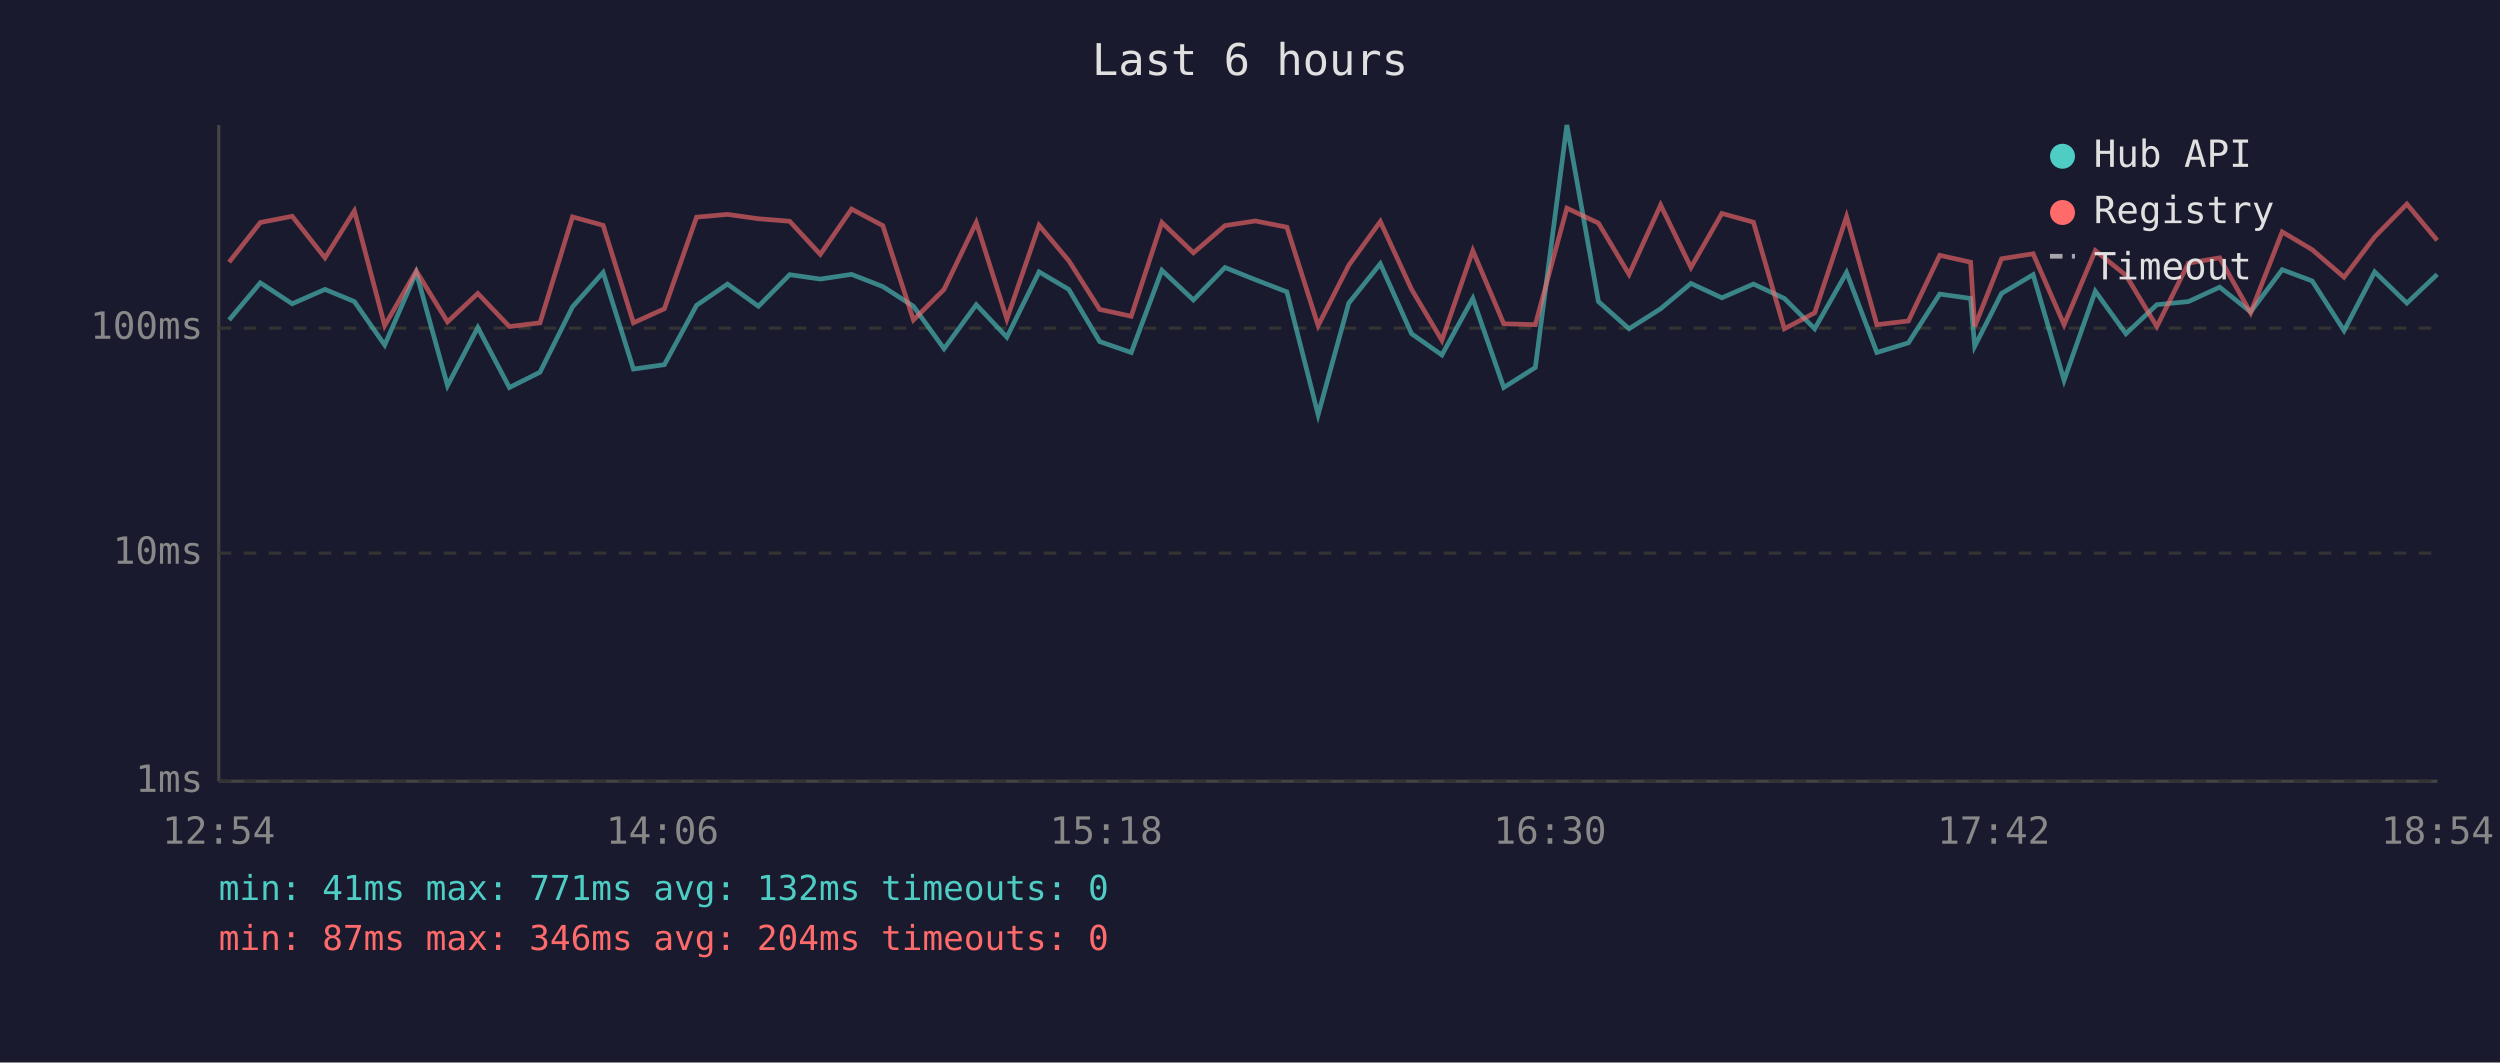
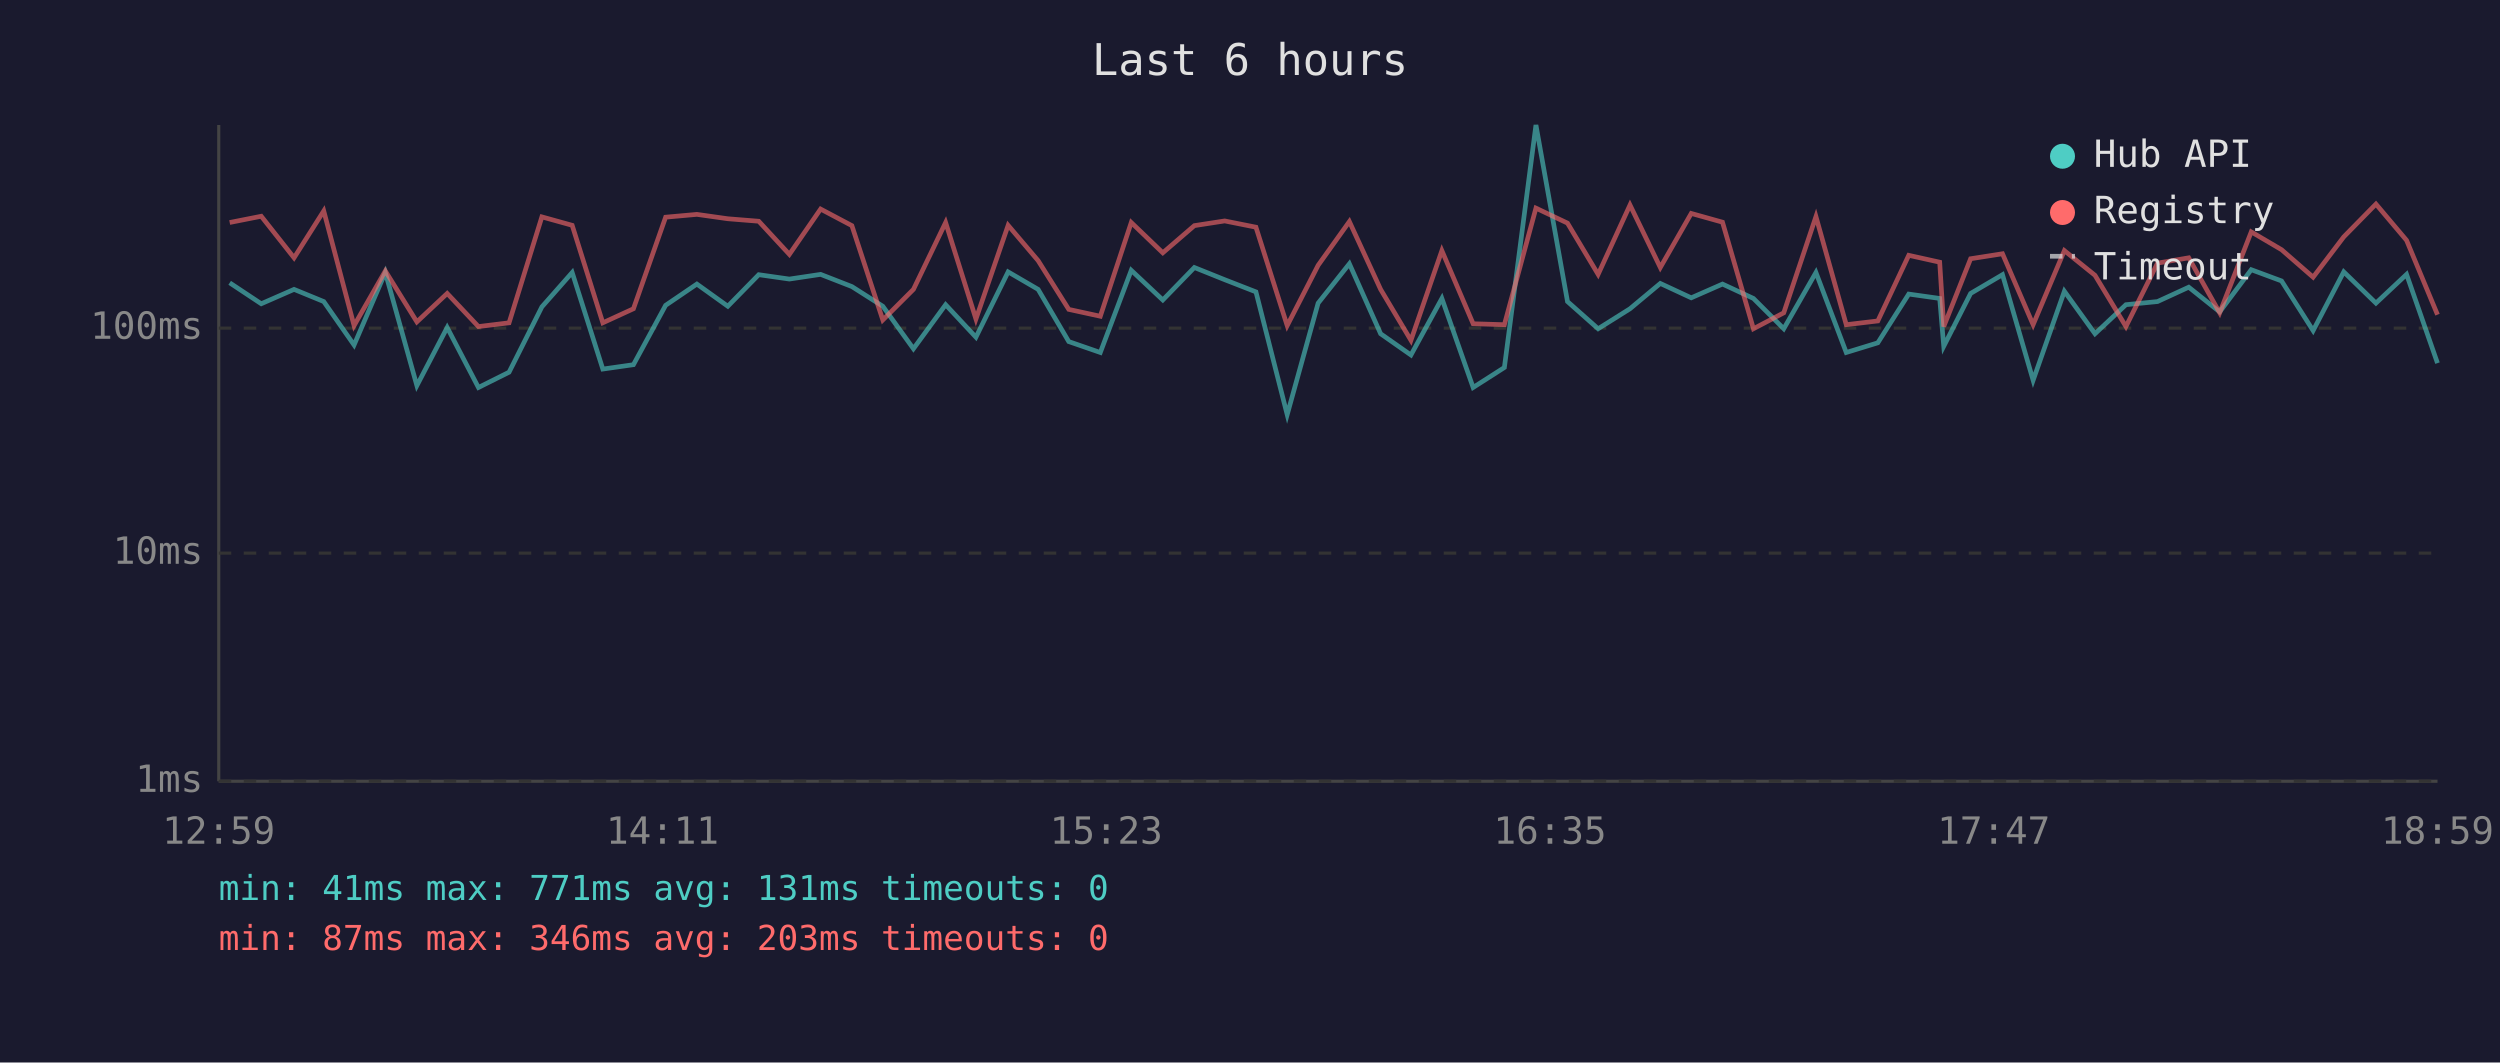
<svg xmlns="http://www.w3.org/2000/svg" viewBox="0 0 800 340" font-family="monospace" font-size="12">
  <rect width="800" height="340" fill="#1a1a2e" />
  <text x="400" y="24" fill="#e0e0e0" font-size="14" text-anchor="middle">Last 6 hours</text>
  <line x1="70" y1="40" x2="70" y2="250" stroke="#444" stroke-width="1" />
  <line x1="70" y1="250" x2="780" y2="250" stroke="#444" stroke-width="1" />
  <line x1="70" y1="250" x2="780" y2="250" stroke="#333" stroke-width="1" stroke-dasharray="4" />
  <text x="65" y="250" fill="#888" text-anchor="end" dominant-baseline="middle">1ms</text>
  <line x1="70" y1="177" x2="780" y2="177" stroke="#333" stroke-width="1" stroke-dasharray="4" />
  <text x="65" y="177" fill="#888" text-anchor="end" dominant-baseline="middle">10ms</text>
  <line x1="70" y1="105" x2="780" y2="105" stroke="#333" stroke-width="1" stroke-dasharray="4" />
  <text x="65" y="105" fill="#888" text-anchor="end" dominant-baseline="middle">100ms</text>
-   <text x="70" y="270" fill="#888" text-anchor="middle">12:54</text>
-   <text x="212" y="270" fill="#888" text-anchor="middle">14:06</text>
-   <text x="354" y="270" fill="#888" text-anchor="middle">15:18</text>
-   <text x="496" y="270" fill="#888" text-anchor="middle">16:30</text>
-   <text x="638" y="270" fill="#888" text-anchor="middle">17:42</text>
-   <text x="780" y="270" fill="#888" text-anchor="middle">18:54</text>
-   <polyline points="73.3,102.4 83.3,90.5 93.5,97.2 104.0,92.6 113.4,96.5 123.1,110.4 133.2,87.2 143.2,123.4 152.9,104.8 163.0,124.0 172.8,119.1 183.2,98.2 193.0,87.2 202.7,118.1 212.6,116.7 222.9,97.7 232.8,90.9 242.7,98.0 252.7,87.9 262.5,89.3 272.5,87.8 282.5,91.7 292.3,98.0 302.1,111.6 312.4,97.5 322.2,107.9 332.5,87.0 342.0,92.6 351.9,109.3 362.0,112.8 371.8,86.5 381.9,96.0 392.0,85.6 401.7,89.5 411.8,93.4 421.8,132.7 431.6,97.0 441.7,84.4 451.7,106.8 461.4,113.6 471.3,95.5 481.2,124.0 491.3,117.6 501.4,40.0 511.5,96.5 521.3,105.2 531.4,98.8 541.1,90.7 551.0,95.3 561.1,90.9 571.0,95.5 580.7,105.2 590.9,87.2 600.6,112.8 610.7,109.7 620.7,94.1 630.6,95.5 631.9,110.8 640.5,93.9 650.6,87.9 660.5,121.7 670.5,93.2 680.3,106.8 690.2,97.5 700.3,96.5 710.3,91.9 720.2,99.8 730.3,86.3 739.9,89.9 750.1,105.8 759.9,87.0 770.2,97.0 779.9,87.8" fill="none" stroke="#4ecdc4" stroke-width="1.5" opacity="0.6" />
-   <polyline points="73.3,83.9 83.3,71.2 93.5,69.2 104.0,82.5 113.4,67.5 123.1,104.2 133.2,86.7 143.2,103.0 152.9,93.9 163.0,104.5 172.8,103.3 183.2,69.4 193.0,72.1 202.7,103.3 212.6,98.8 222.9,69.5 232.8,68.6 242.7,70.0 252.7,70.8 262.5,81.4 272.5,66.9 282.5,72.2 292.3,102.4 302.1,92.6 312.4,71.2 322.2,102.1 332.5,72.1 342.0,83.4 351.9,99.0 362.0,101.2 371.8,71.2 381.9,80.9 392.0,72.2 401.7,70.7 411.8,72.7 421.8,104.2 431.6,84.9 441.7,70.9 451.7,92.6 461.4,108.9 471.3,80.2 481.2,103.6 491.3,103.9 501.4,66.6 511.5,71.4 521.3,87.8 531.4,65.6 541.1,85.6 551.0,68.3 561.1,71.1 571.0,105.2 580.7,100.1 590.9,69.3 600.6,103.9 610.7,102.7 620.7,81.7 630.6,83.9 631.9,104.5 640.5,82.8 650.6,81.2 660.5,103.9 670.5,80.2 680.3,88.1 690.2,104.5 700.3,84.2 710.3,82.5 720.2,100.1 730.3,74.2 739.9,79.9 750.1,88.7 759.9,75.8 770.2,65.3 779.9,76.9" fill="none" stroke="#ff6b6b" stroke-width="1.5" opacity="0.6" />
+   <text x="70" y="270" fill="#888" text-anchor="middle">12:59</text>
+   <text x="212" y="270" fill="#888" text-anchor="middle">14:11</text>
+   <text x="354" y="270" fill="#888" text-anchor="middle">15:23</text>
+   <text x="496" y="270" fill="#888" text-anchor="middle">16:35</text>
+   <text x="638" y="270" fill="#888" text-anchor="middle">17:47</text>
+   <text x="780" y="270" fill="#888" text-anchor="middle">18:59</text>
+   <polyline points="73.5,90.5 83.6,97.2 94.1,92.6 103.6,96.5 113.3,110.4 123.3,87.2 133.4,123.4 143.1,104.8 153.1,124.0 162.9,119.1 173.4,98.2 183.1,87.2 192.9,118.1 202.7,116.7 213.0,97.7 223.0,90.9 232.9,98.0 242.8,87.9 252.6,89.3 262.6,87.8 272.6,91.7 282.5,98.0 292.3,111.6 302.6,97.5 312.3,107.9 322.6,87.0 332.2,92.6 342.0,109.3 352.1,112.8 362.0,86.5 372.1,96.0 382.2,85.6 391.9,89.5 401.9,93.4 411.9,132.7 421.8,97.0 431.8,84.4 441.8,106.8 451.5,113.6 461.4,95.5 471.4,124.0 481.4,117.6 491.5,40.0 501.6,96.5 511.4,105.2 521.6,98.8 531.3,90.7 541.2,95.3 551.2,90.9 561.1,95.5 570.8,105.2 581.1,87.2 590.8,112.8 600.9,109.7 610.8,94.1 620.7,95.5 622.0,110.8 630.6,93.9 640.8,87.9 650.6,121.7 660.6,93.2 670.4,106.8 680.3,97.5 690.4,96.5 700.4,91.9 710.3,99.8 720.4,86.3 730.1,89.9 740.2,105.8 750.0,87.0 760.3,97.0 770.1,87.8 780.0,116.2" fill="none" stroke="#4ecdc4" stroke-width="1.5" opacity="0.6" />
+   <polyline points="73.5,71.2 83.6,69.2 94.1,82.5 103.6,67.5 113.3,104.2 123.3,86.7 133.4,103.0 143.1,93.9 153.1,104.5 162.9,103.3 173.4,69.4 183.1,72.1 192.9,103.3 202.7,98.8 213.0,69.5 223.0,68.6 232.9,70.0 242.8,70.8 252.6,81.4 262.6,66.9 272.6,72.2 282.5,102.4 292.3,92.6 302.6,71.2 312.3,102.1 322.6,72.1 332.2,83.4 342.0,99.0 352.1,101.2 362.0,71.2 372.1,80.9 382.2,72.2 391.9,70.7 401.9,72.7 411.9,104.2 421.8,84.9 431.8,70.9 441.8,92.6 451.5,108.9 461.4,80.2 471.4,103.6 481.4,103.9 491.5,66.6 501.6,71.4 511.4,87.8 521.6,65.6 531.3,85.6 541.2,68.3 551.2,71.1 561.1,105.2 570.8,100.1 581.1,69.3 590.8,103.9 600.9,102.7 610.8,81.7 620.7,83.9 622.0,104.5 630.6,82.8 640.8,81.2 650.6,103.9 660.6,80.2 670.4,88.1 680.3,104.5 690.4,84.2 700.4,82.5 710.3,100.1 720.4,74.2 730.1,79.9 740.2,88.7 750.0,75.8 760.3,65.3 770.1,76.9 780.0,100.7" fill="none" stroke="#ff6b6b" stroke-width="1.5" opacity="0.6" />
  <circle cx="660" cy="50" r="4" fill="#4ecdc4" />
  <text x="670" y="50" fill="#e0e0e0" dominant-baseline="middle">Hub API</text>
  <circle cx="660" cy="68" r="4" fill="#ff6b6b" />
  <text x="670" y="68" fill="#e0e0e0" dominant-baseline="middle">Registry</text>
  <line x1="656" y1="82" x2="664" y2="82" stroke="#e0e0e0" stroke-width="1.5" stroke-dasharray="4,3" opacity="0.7" />
  <text x="670" y="86" fill="#e0e0e0" dominant-baseline="middle">Timeout</text>
-   <text x="70" y="288" fill="#4ecdc4" font-size="11">min: 41ms  max: 771ms  avg: 132ms  timeouts: 0</text>
-   <text x="70" y="304" fill="#ff6b6b" font-size="11">min: 87ms  max: 346ms  avg: 204ms  timeouts: 0</text>
+   <text x="70" y="288" fill="#4ecdc4" font-size="11">min: 41ms  max: 771ms  avg: 131ms  timeouts: 0</text>
+   <text x="70" y="304" fill="#ff6b6b" font-size="11">min: 87ms  max: 346ms  avg: 203ms  timeouts: 0</text>
</svg>
